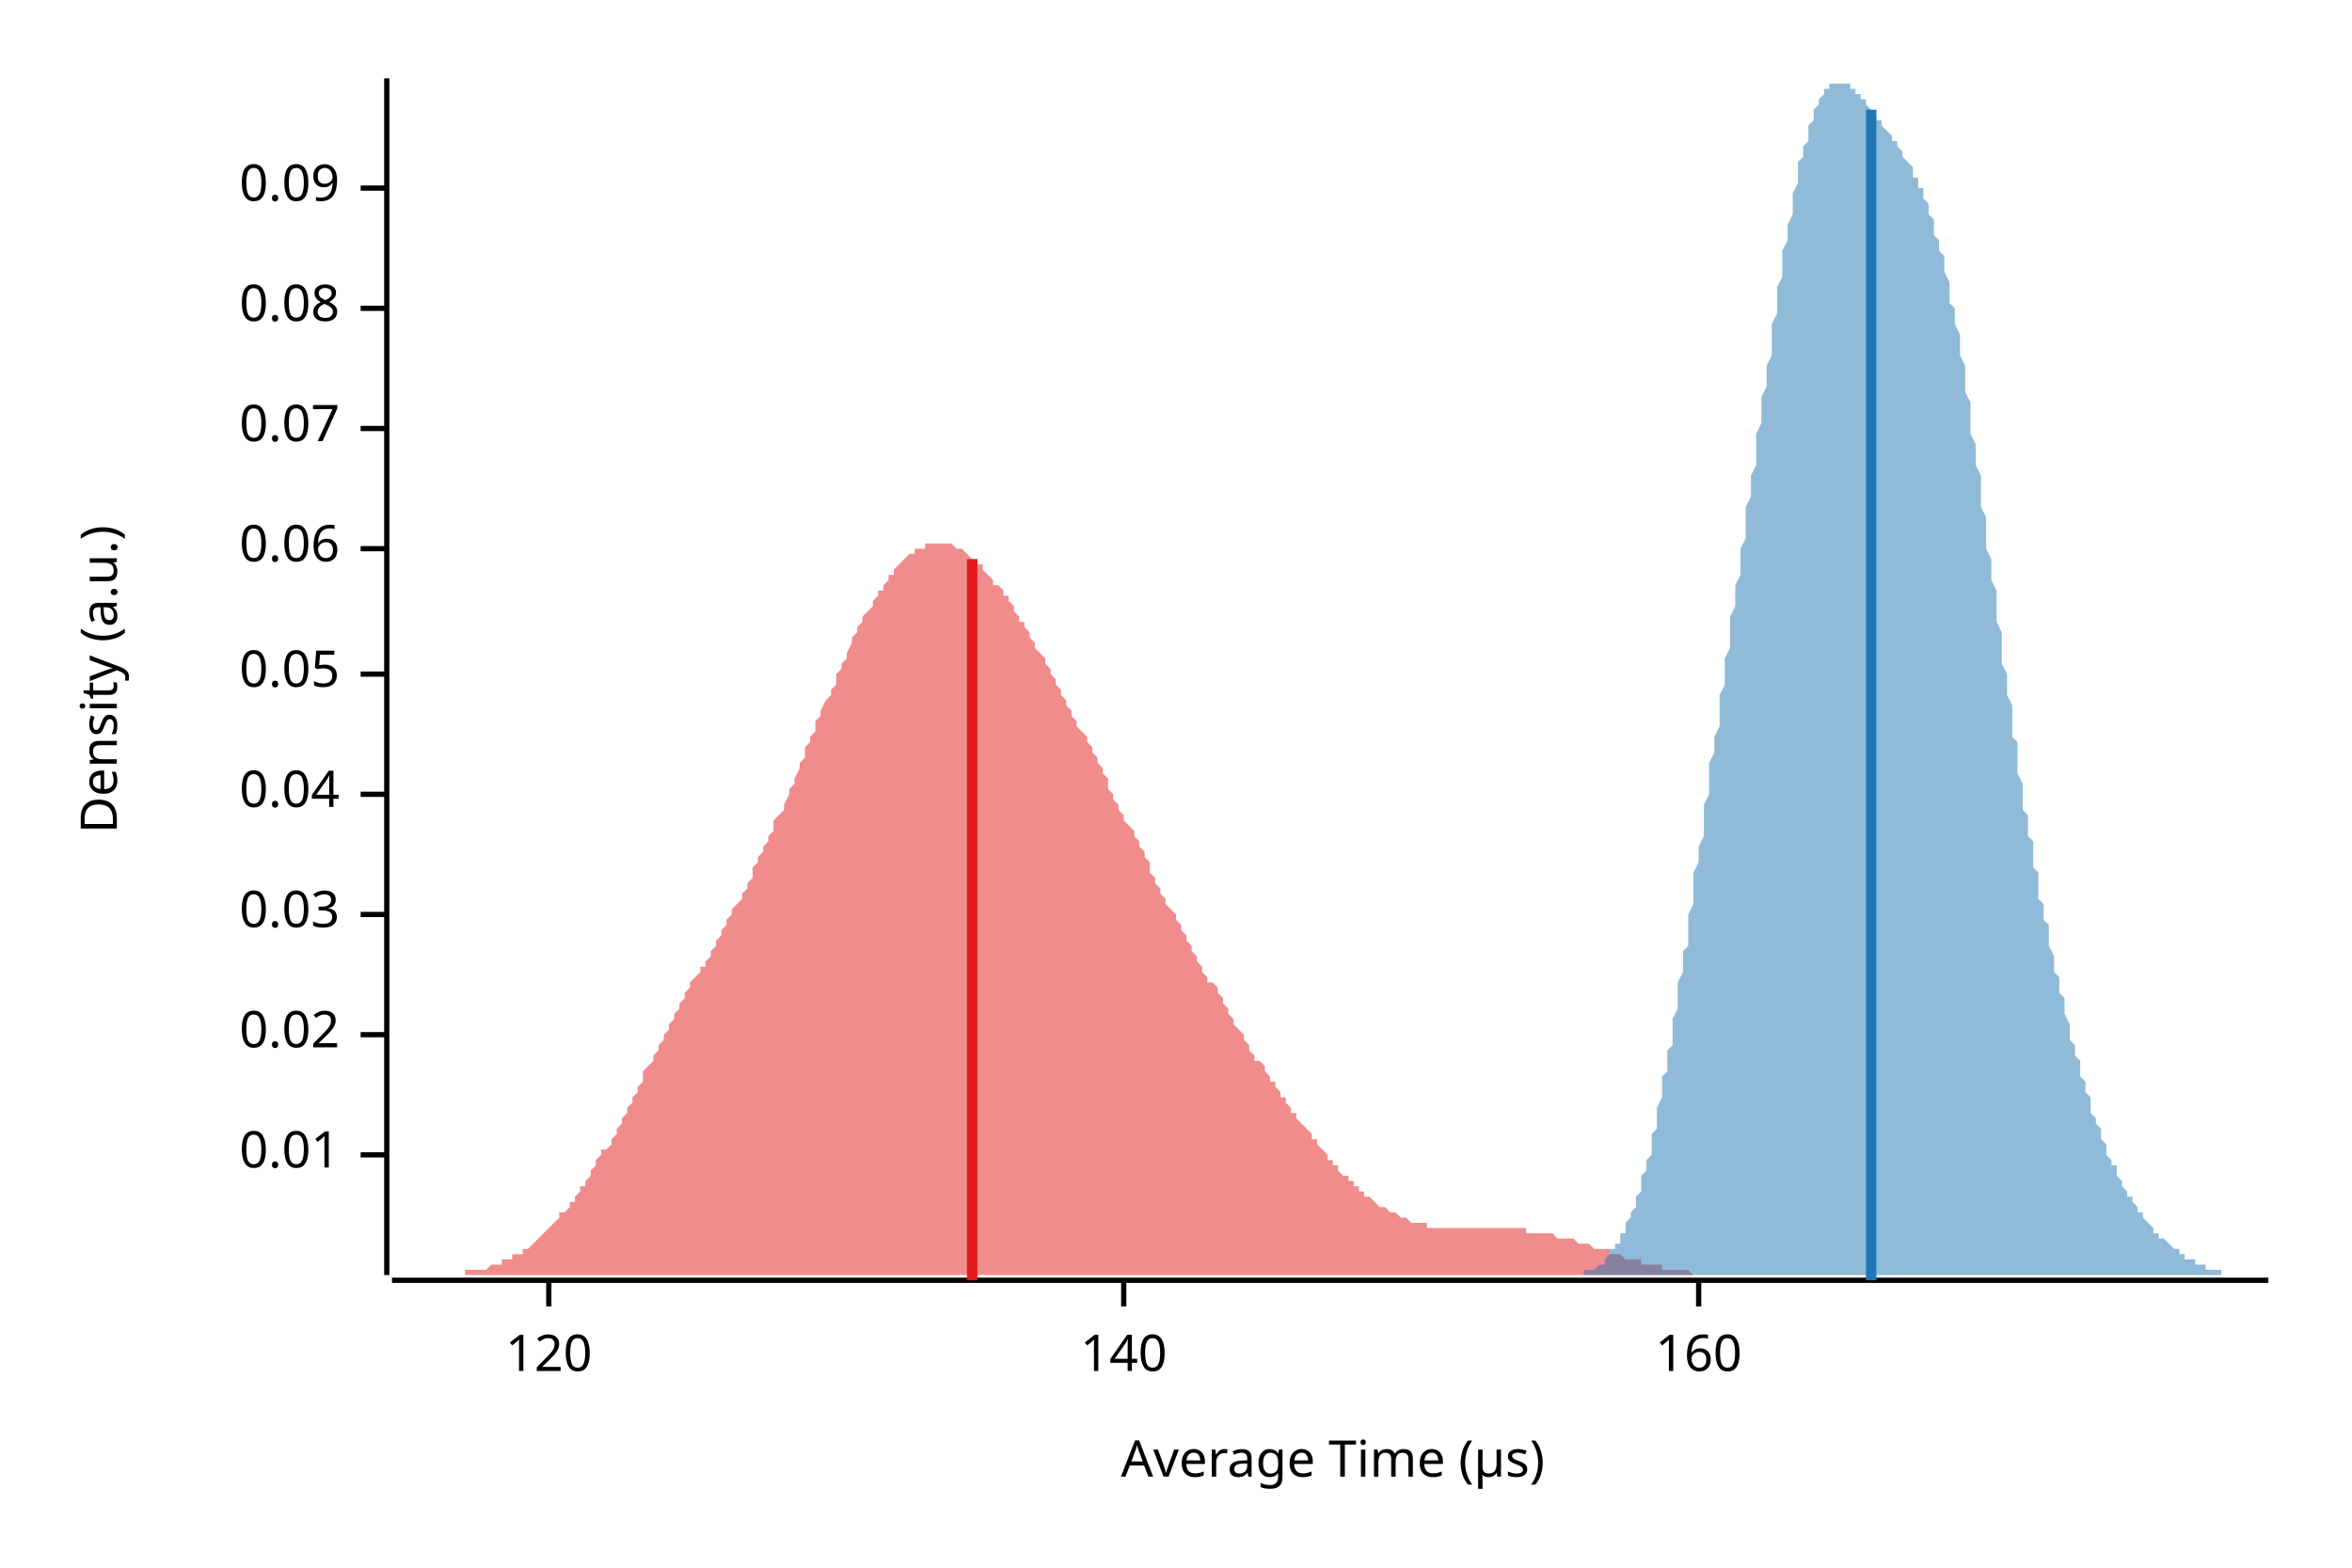
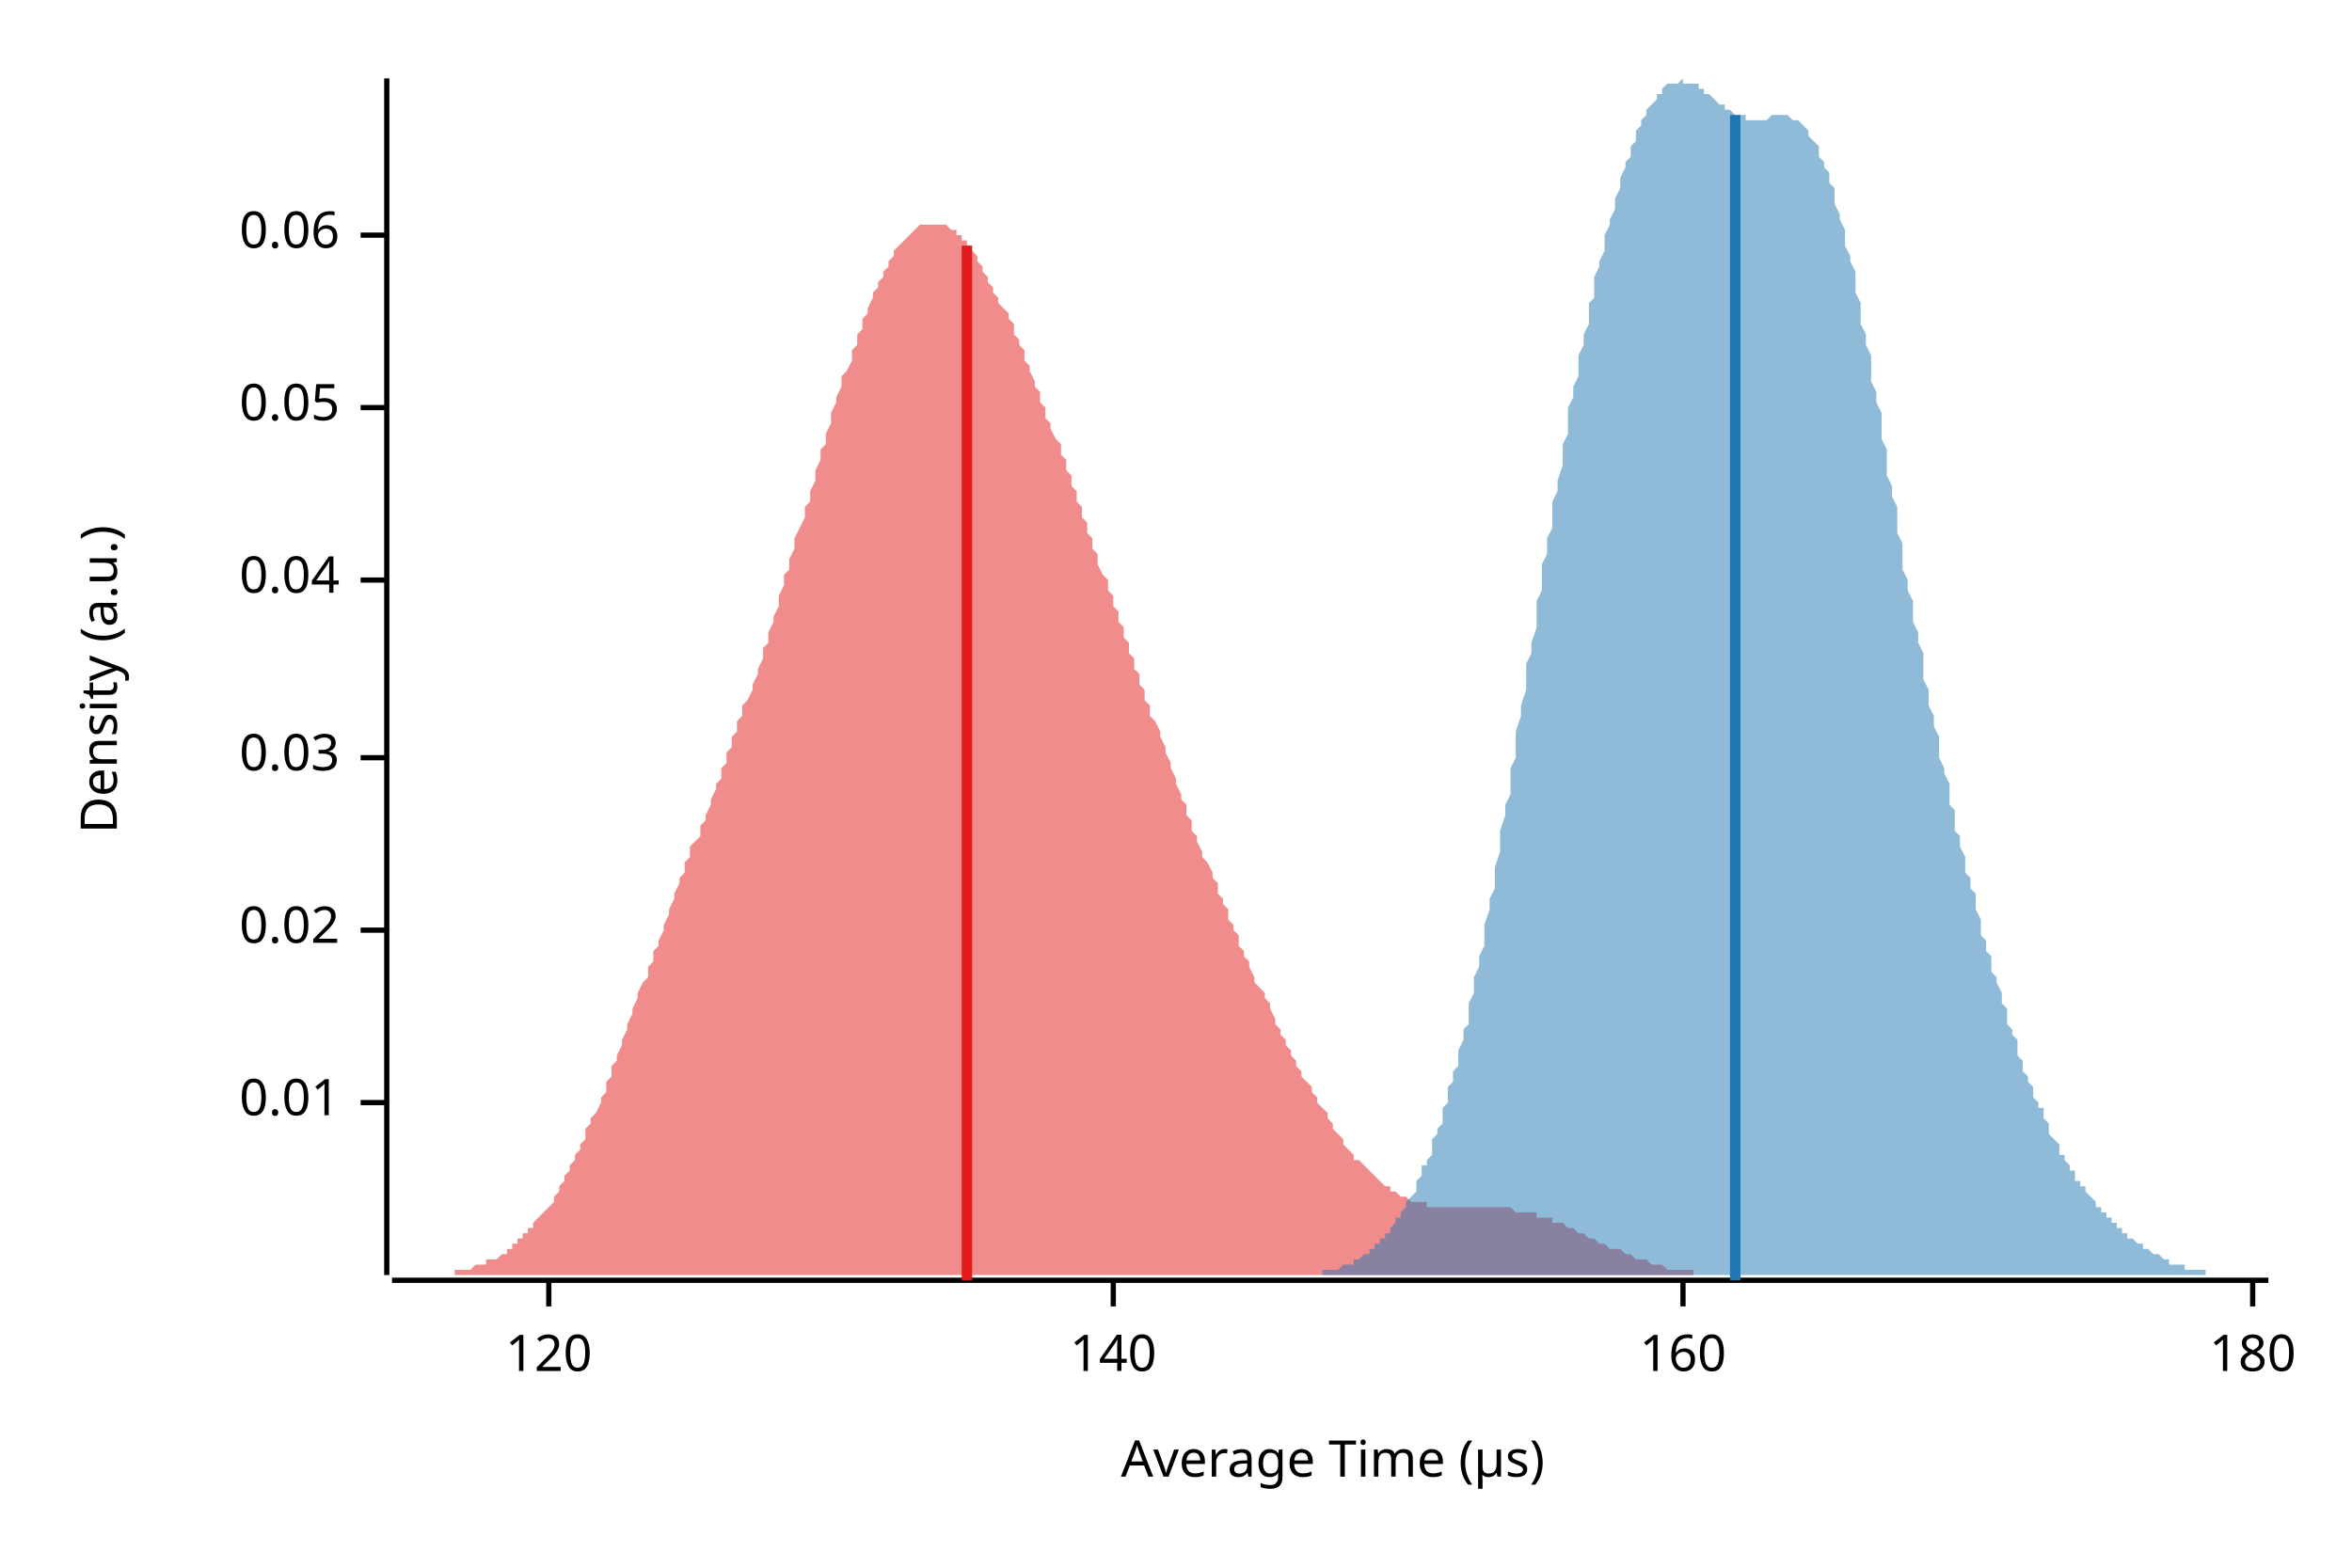
<svg xmlns="http://www.w3.org/2000/svg" width="450" height="300" viewBox="0 0 450 300">
  <text x="15" y="130" dy="0.76em" text-anchor="middle" font-family="sans-serif" font-size="9.677" opacity="1" fill="#000000" transform="rotate(270, 15, 130)">
Density (a.u.)
</text>
  <text x="255" y="285" dy="-0.5ex" text-anchor="middle" font-family="sans-serif" font-size="9.677" opacity="1" fill="#000000">
Average Time (µs)
</text>
  <polyline fill="none" opacity="1" stroke="#000000" stroke-width="1" points="74,15 74,244 " />
-   <text x="65" y="221" dy="0.5ex" text-anchor="end" font-family="sans-serif" font-size="9.677" opacity="1" fill="#000000">
+   <text x="65" y="211" dy="0.5ex" text-anchor="end" font-family="sans-serif" font-size="9.677" opacity="1" fill="#000000">
0.01
</text>
-   <polyline fill="none" opacity="1" stroke="#000000" stroke-width="1" points="69,221 74,221 " />
-   <text x="65" y="198" dy="0.5ex" text-anchor="end" font-family="sans-serif" font-size="9.677" opacity="1" fill="#000000">
+   <polyline fill="none" opacity="1" stroke="#000000" stroke-width="1" points="69,211 74,211 " />
+   <text x="65" y="178" dy="0.5ex" text-anchor="end" font-family="sans-serif" font-size="9.677" opacity="1" fill="#000000">
0.02
</text>
-   <polyline fill="none" opacity="1" stroke="#000000" stroke-width="1" points="69,198 74,198 " />
-   <text x="65" y="175" dy="0.5ex" text-anchor="end" font-family="sans-serif" font-size="9.677" opacity="1" fill="#000000">
+   <polyline fill="none" opacity="1" stroke="#000000" stroke-width="1" points="69,178 74,178 " />
+   <text x="65" y="145" dy="0.5ex" text-anchor="end" font-family="sans-serif" font-size="9.677" opacity="1" fill="#000000">
0.03
</text>
-   <polyline fill="none" opacity="1" stroke="#000000" stroke-width="1" points="69,175 74,175 " />
-   <text x="65" y="152" dy="0.5ex" text-anchor="end" font-family="sans-serif" font-size="9.677" opacity="1" fill="#000000">
+   <polyline fill="none" opacity="1" stroke="#000000" stroke-width="1" points="69,145 74,145 " />
+   <text x="65" y="111" dy="0.5ex" text-anchor="end" font-family="sans-serif" font-size="9.677" opacity="1" fill="#000000">
0.04
</text>
-   <polyline fill="none" opacity="1" stroke="#000000" stroke-width="1" points="69,152 74,152 " />
-   <text x="65" y="129" dy="0.5ex" text-anchor="end" font-family="sans-serif" font-size="9.677" opacity="1" fill="#000000">
+   <polyline fill="none" opacity="1" stroke="#000000" stroke-width="1" points="69,111 74,111 " />
+   <text x="65" y="78" dy="0.5ex" text-anchor="end" font-family="sans-serif" font-size="9.677" opacity="1" fill="#000000">
0.05
</text>
-   <polyline fill="none" opacity="1" stroke="#000000" stroke-width="1" points="69,129 74,129 " />
-   <text x="65" y="105" dy="0.5ex" text-anchor="end" font-family="sans-serif" font-size="9.677" opacity="1" fill="#000000">
+   <polyline fill="none" opacity="1" stroke="#000000" stroke-width="1" points="69,78 74,78 " />
+   <text x="65" y="45" dy="0.5ex" text-anchor="end" font-family="sans-serif" font-size="9.677" opacity="1" fill="#000000">
0.06
</text>
-   <polyline fill="none" opacity="1" stroke="#000000" stroke-width="1" points="69,105 74,105 " />
-   <text x="65" y="82" dy="0.5ex" text-anchor="end" font-family="sans-serif" font-size="9.677" opacity="1" fill="#000000">
- 0.07
- </text>
-   <polyline fill="none" opacity="1" stroke="#000000" stroke-width="1" points="69,82 74,82 " />
-   <text x="65" y="59" dy="0.5ex" text-anchor="end" font-family="sans-serif" font-size="9.677" opacity="1" fill="#000000">
- 0.08
- </text>
-   <polyline fill="none" opacity="1" stroke="#000000" stroke-width="1" points="69,59 74,59 " />
-   <text x="65" y="36" dy="0.5ex" text-anchor="end" font-family="sans-serif" font-size="9.677" opacity="1" fill="#000000">
- 0.09
- </text>
-   <polyline fill="none" opacity="1" stroke="#000000" stroke-width="1" points="69,36 74,36 " />
+   <polyline fill="none" opacity="1" stroke="#000000" stroke-width="1" points="69,45 74,45 " />
  <polyline fill="none" opacity="1" stroke="#000000" stroke-width="1" points="75,245 434,245 " />
  <text x="105" y="255" dy="0.76em" text-anchor="middle" font-family="sans-serif" font-size="9.677" opacity="1" fill="#000000">
120
</text>
  <polyline fill="none" opacity="1" stroke="#000000" stroke-width="1" points="105,245 105,250 " />
-   <text x="215" y="255" dy="0.76em" text-anchor="middle" font-family="sans-serif" font-size="9.677" opacity="1" fill="#000000">
+   <text x="213" y="255" dy="0.76em" text-anchor="middle" font-family="sans-serif" font-size="9.677" opacity="1" fill="#000000">
140
</text>
-   <polyline fill="none" opacity="1" stroke="#000000" stroke-width="1" points="215,245 215,250 " />
-   <text x="325" y="255" dy="0.76em" text-anchor="middle" font-family="sans-serif" font-size="9.677" opacity="1" fill="#000000">
+   <polyline fill="none" opacity="1" stroke="#000000" stroke-width="1" points="213,245 213,250 " />
+   <text x="322" y="255" dy="0.76em" text-anchor="middle" font-family="sans-serif" font-size="9.677" opacity="1" fill="#000000">
160
</text>
-   <polyline fill="none" opacity="1" stroke="#000000" stroke-width="1" points="325,245 325,250 " />
-   <polygon opacity="0.5" fill="#E31A1C" points="75,244 75,244 76,244 76,244 77,244 77,244 78,244 78,244 79,244 79,244 80,244 80,244 81,244 81,244 82,244 82,244 83,244 84,244 84,244 85,244 85,244 86,244 86,244 87,244 87,244 88,244 88,244 89,244 89,243 90,243 90,243 91,243 92,243 92,243 93,243 93,243 94,242 94,242 95,242 95,242 96,242 96,241 97,241 97,241 98,241 98,240 99,240 100,240 100,239 101,239 101,239 102,238 102,238 103,237 103,237 104,236 104,236 105,235 105,235 106,234 106,234 107,233 107,232 108,232 109,231 109,230 110,230 110,229 111,228 111,227 112,227 112,226 113,225 113,224 114,223 114,222 115,221 115,220 116,220 117,219 117,218 118,217 118,216 119,215 119,214 120,213 120,212 121,211 121,210 122,209 122,208 123,207 123,205 124,204 125,203 125,202 126,201 126,200 127,199 127,198 128,197 128,196 129,195 129,194 130,193 130,192 131,191 131,190 132,189 132,188 133,187 134,186 134,185 135,185 135,184 136,183 136,182 137,181 137,180 138,179 138,178 139,177 139,176 140,175 140,174 141,173 142,172 142,171 143,170 143,169 144,168 144,166 145,165 145,164 146,163 146,162 147,161 147,160 148,159 148,157 149,156 150,155 150,154 151,152 151,151 152,150 152,149 153,147 153,146 154,145 154,143 155,142 155,141 156,140 156,138 157,137 157,136 158,134 159,133 159,132 160,131 160,129 161,128 161,127 162,126 162,125 163,123 163,122 164,121 164,120 165,119 165,118 166,117 167,116 167,115 168,114 168,113 169,113 169,112 170,111 170,110 171,110 171,109 172,108 172,108 173,107 173,107 174,106 175,106 175,105 176,105 176,105 177,105 177,104 178,104 178,104 179,104 179,104 180,104 180,104 181,104 181,104 182,104 183,105 183,105 184,105 184,105 185,106 185,106 186,107 186,107 187,107 187,108 188,108 188,109 189,110 189,110 190,111 190,112 191,112 192,113 192,114 193,114 193,115 194,116 194,117 195,118 195,119 196,119 196,120 197,121 197,122 198,123 198,124 199,125 200,126 200,127 201,128 201,129 202,130 202,131 203,132 203,133 204,134 204,135 205,136 205,137 206,138 206,139 207,140 208,141 208,142 209,143 209,144 210,145 210,146 211,147 211,148 212,149 212,151 213,152 213,153 214,154 214,155 215,156 215,157 216,158 217,159 217,160 218,161 218,162 219,163 219,164 220,165 220,167 221,168 221,169 222,170 222,171 223,172 223,173 224,174 225,175 225,176 226,177 226,178 227,179 227,180 228,181 228,182 229,183 229,184 230,185 230,186 231,187 231,188 232,188 233,189 233,190 234,191 234,192 235,193 235,194 236,195 236,196 237,197 237,197 238,198 238,199 239,200 239,201 240,202 240,203 241,203 242,204 242,205 243,206 243,207 244,207 244,208 245,209 245,210 246,210 246,211 247,212 247,213 248,213 248,214 249,215 250,216 250,216 251,217 251,218 252,218 252,219 253,220 253,220 254,221 254,222 255,222 255,223 256,223 256,224 257,225 258,225 258,226 259,226 259,227 260,227 260,228 261,228 261,229 262,229 262,229 263,230 263,230 264,231 264,231 265,231 266,232 266,232 267,232 267,232 268,233 268,233 269,233 269,233 270,234 270,234 271,234 271,234 272,234 272,234 273,234 273,235 274,235 275,235 275,235 276,235 276,235 277,235 277,235 278,235 278,235 279,235 279,235 280,235 280,235 281,235 281,235 282,235 283,235 283,235 284,235 284,235 285,235 285,235 286,235 286,235 287,235 287,235 288,235 288,235 289,235 289,235 290,235 291,235 291,235 292,235 292,236 293,236 293,236 294,236 294,236 295,236 295,236 296,236 296,236 297,236 297,236 298,237 298,237 299,237 300,237 300,237 301,237 301,237 302,238 302,238 303,238 303,238 304,238 304,238 305,239 305,239 306,239 306,239 307,239 308,239 308,240 309,240 309,240 310,240 310,240 311,241 311,241 312,241 312,241 313,241 313,241 314,241 314,242 315,242 316,242 316,242 317,242 317,242 318,242 318,243 319,243 319,243 320,243 320,243 321,243 321,243 322,243 322,243 323,243 323,243 324,244 325,244 325,244 326,244 326,244 327,244 327,244 328,244 328,244 329,244 329,244 330,244 330,244 331,244 331,244 332,244 333,244 333,244 334,244 334,244 335,244 335,244 336,244 336,244 337,244 337,244 338,244 338,244 339,244 339,244 340,244 340,244 75,244 " />
-   <polygon opacity="0.5" fill="#1F78B4" points="298,244 299,244 299,244 299,244 300,244 300,244 300,244 300,244 301,244 301,244 301,244 301,244 302,244 302,244 302,244 303,244 303,244 303,244 303,243 304,243 304,243 304,243 304,243 305,243 305,243 305,243 306,242 306,242 306,242 306,242 307,242 307,241 307,241 307,241 308,240 308,240 308,240 308,239 309,239 309,239 309,238 310,238 310,237 310,237 310,236 311,236 311,235 311,235 311,234 312,233 312,233 312,232 313,231 313,230 313,230 313,229 314,228 314,227 314,226 314,225 315,224 315,223 315,222 316,221 316,220 316,218 316,217 317,216 317,215 317,213 317,212 318,210 318,209 318,208 318,206 319,205 319,203 319,201 320,200 320,198 320,196 320,195 321,193 321,191 321,190 321,188 322,186 322,184 322,182 323,181 323,179 323,177 323,175 324,173 324,171 324,169 324,167 325,165 325,164 325,162 326,160 326,158 326,156 326,154 327,152 327,150 327,148 327,146 328,144 328,143 328,141 329,139 329,137 329,135 329,133 330,131 330,129 330,127 330,126 331,124 331,122 331,120 331,118 332,116 332,114 332,112 333,110 333,108 333,107 333,105 334,103 334,101 334,99 334,97 335,95 335,93 335,91 336,89 336,87 336,85 336,83 337,81 337,79 337,78 337,76 338,74 338,72 338,70 339,68 339,66 339,64 339,62 340,60 340,58 340,56 340,55 341,53 341,51 341,49 341,48 342,46 342,44 342,43 343,41 343,40 343,38 343,37 344,35 344,34 344,33 344,31 345,30 345,29 345,28 346,27 346,26 346,25 346,24 347,23 347,22 347,21 347,21 348,20 348,19 348,19 349,18 349,18 349,17 349,17 350,17 350,16 350,16 350,16 351,16 351,16 351,16 352,16 352,15 352,16 352,16 353,16 353,16 353,16 353,16 354,16 354,16 354,17 354,17 355,17 355,17 355,18 356,18 356,18 356,19 356,19 357,19 357,20 357,20 357,20 358,21 358,21 358,21 359,22 359,22 359,22 359,23 360,23 360,24 360,24 360,24 361,25 361,25 361,25 362,26 362,26 362,27 362,27 363,27 363,28 363,28 363,28 364,29 364,29 364,30 364,30 365,31 365,31 365,31 366,32 366,32 366,33 366,34 367,34 367,35 367,35 367,36 368,36 368,37 368,38 369,39 369,39 369,40 369,41 370,42 370,43 370,44 370,45 371,46 371,47 371,48 372,49 372,50 372,51 372,52 373,54 373,55 373,56 373,58 374,59 374,61 374,62 375,64 375,65 375,67 375,68 376,70 376,72 376,74 376,75 377,77 377,79 377,81 377,83 378,85 378,87 378,89 379,91 379,93 379,95 379,97 380,99 380,101 380,103 380,105 381,107 381,109 381,111 382,113 382,115 382,117 382,119 383,121 383,123 383,125 383,127 384,129 384,131 384,133 385,135 385,137 385,139 385,141 386,142 386,144 386,146 386,148 387,150 387,151 387,153 387,155 388,156 388,158 388,160 389,161 389,163 389,164 389,166 390,167 390,169 390,170 390,172 391,173 391,175 391,176 392,177 392,179 392,180 392,181 393,183 393,184 393,185 393,186 394,187 394,189 394,190 395,191 395,192 395,193 395,194 396,196 396,197 396,198 396,199 397,200 397,201 397,202 398,203 398,204 398,205 398,206 399,207 399,208 399,209 399,209 400,210 400,211 400,212 400,213 401,214 401,215 401,215 402,216 402,217 402,218 402,218 403,219 403,220 403,220 403,221 404,222 404,222 404,223 405,223 405,224 405,225 405,225 406,226 406,226 406,227 406,227 407,228 407,228 407,229 408,229 408,230 408,230 408,230 409,231 409,231 409,232 409,232 410,232 410,233 410,233 410,233 411,234 411,234 411,234 412,235 412,235 412,235 412,236 413,236 413,236 413,236 413,237 414,237 414,237 414,237 415,238 415,238 415,238 415,238 416,239 416,239 416,239 416,239 417,239 417,240 417,240 418,240 418,240 418,240 418,241 419,241 419,241 419,241 419,241 420,241 420,242 420,242 421,242 421,242 421,242 421,242 422,242 422,242 422,243 422,243 423,243 423,243 423,243 423,243 424,243 424,243 424,243 425,243 425,244 425,244 425,244 426,244 426,244 426,244 426,244 427,244 427,244 427,244 428,244 428,244 428,244 428,244 429,244 429,244 429,244 429,244 430,244 430,244 430,244 431,244 431,244 431,244 431,244 432,244 432,244 432,244 432,244 433,244 433,244 433,244 434,244 434,244 298,244 " />
-   <polyline fill="none" opacity="1" stroke="#E31A1C" stroke-width="2" points="186,245 186,107 " />
-   <polyline fill="none" opacity="1" stroke="#1F78B4" stroke-width="2" points="358,245 358,21 " />
+   <polyline fill="none" opacity="1" stroke="#000000" stroke-width="1" points="322,245 322,250 " />
+   <text x="431" y="255" dy="0.76em" text-anchor="middle" font-family="sans-serif" font-size="9.677" opacity="1" fill="#000000">
+ 180
+ </text>
+   <polyline fill="none" opacity="1" stroke="#000000" stroke-width="1" points="431,245 431,250 " />
+   <polygon opacity="0.5" fill="#E31A1C" points="75,244 75,244 76,244 76,244 77,244 77,244 78,244 78,244 79,244 79,244 80,244 80,244 81,244 81,244 82,244 82,244 83,244 83,244 84,244 85,244 85,244 86,244 86,244 87,244 87,243 88,243 88,243 89,243 89,243 90,243 90,243 91,242 91,242 92,242 92,242 93,242 93,241 94,241 95,241 95,241 96,240 96,240 97,240 97,239 98,239 98,238 99,238 99,237 100,237 100,236 101,236 101,235 102,235 102,234 103,233 103,233 104,232 105,231 105,231 106,230 106,229 107,228 107,227 108,226 108,225 109,224 109,223 110,222 110,221 111,220 111,219 112,218 112,216 113,215 113,214 114,213 115,211 115,210 116,209 116,207 117,206 117,204 118,203 118,202 119,200 119,199 120,197 120,196 121,194 121,193 122,191 122,190 123,188 124,187 124,185 125,184 125,182 126,181 126,180 127,178 127,177 128,175 128,174 129,172 129,171 130,169 130,168 131,167 131,165 132,164 132,162 133,161 134,160 134,158 135,157 135,156 136,154 136,153 137,151 137,150 138,149 138,147 139,146 139,144 140,143 140,141 141,140 141,138 142,137 142,135 143,134 144,132 144,131 145,129 145,128 146,126 146,124 147,123 147,121 148,119 148,118 149,116 149,114 150,112 150,110 151,109 151,107 152,105 152,103 153,101 154,99 154,97 155,96 155,94 156,92 156,90 157,88 157,86 158,85 158,83 159,81 159,79 160,77 160,76 161,74 161,72 162,71 163,69 163,67 164,66 164,64 165,63 165,61 166,60 166,59 167,57 167,56 168,55 168,54 169,53 169,52 170,51 170,50 171,49 171,48 172,47 173,46 173,46 174,45 174,45 175,44 175,44 176,43 176,43 177,43 177,43 178,43 178,43 179,43 179,43 180,43 180,43 181,43 181,43 182,44 183,44 183,45 184,45 184,46 185,46 185,47 186,48 186,48 187,49 187,50 188,51 188,52 189,53 189,54 190,55 190,56 191,57 191,58 192,59 193,60 193,61 194,62 194,64 195,65 195,66 196,67 196,69 197,70 197,71 198,73 198,74 199,75 199,77 200,78 200,80 201,81 201,82 202,84 203,85 203,87 204,88 204,90 205,91 205,93 206,94 206,96 207,97 207,99 208,100 208,102 209,103 209,105 210,106 210,108 211,110 212,111 212,113 213,114 213,116 214,117 214,119 215,120 215,122 216,123 216,125 217,126 217,128 218,129 218,131 219,132 219,134 220,135 220,137 221,138 222,140 222,141 223,143 223,144 224,146 224,147 225,149 225,150 226,152 226,153 227,154 227,156 228,157 228,159 229,160 229,161 230,163 230,164 231,165 232,167 232,168 233,169 233,171 234,172 234,173 235,174 235,176 236,177 236,178 237,179 237,181 238,182 238,183 239,184 239,185 240,187 240,188 241,189 242,190 242,191 243,192 243,193 244,195 244,196 245,197 245,198 246,199 246,200 247,201 247,202 248,203 248,204 249,205 249,206 250,207 251,208 251,209 252,210 252,211 253,212 253,212 254,213 254,214 255,215 255,216 256,217 256,217 257,218 257,219 258,220 258,220 259,221 259,222 260,222 261,223 261,223 262,224 262,224 263,225 263,225 264,226 264,226 265,227 265,227 266,227 266,228 267,228 267,228 268,229 268,229 269,229 269,229 270,230 271,230 271,230 272,230 272,230 273,230 273,231 274,231 274,231 275,231 275,231 276,231 276,231 277,231 277,231 278,231 278,231 279,231 279,231 280,231 281,231 281,231 282,231 282,231 283,231 283,231 284,231 284,231 285,231 285,231 286,231 286,231 287,231 287,231 288,231 288,231 289,231 290,232 290,232 291,232 291,232 292,232 292,232 293,232 293,232 294,232 294,233 295,233 295,233 296,233 296,233 297,233 297,234 298,234 298,234 299,234 300,235 300,235 301,235 301,235 302,236 302,236 303,236 303,236 304,237 304,237 305,237 305,237 306,238 306,238 307,238 307,238 308,239 308,239 309,239 310,239 310,239 311,240 311,240 312,240 312,240 313,241 313,241 314,241 314,241 315,241 315,241 316,242 316,242 317,242 317,242 318,242 318,242 319,243 320,243 320,243 321,243 321,243 322,243 322,243 323,243 323,243 324,243 324,244 325,244 325,244 326,244 326,244 327,244 327,244 328,244 328,244 329,244 330,244 330,244 331,244 331,244 332,244 332,244 333,244 333,244 334,244 334,244 335,244 335,244 336,244 336,244 337,244 337,244 337,244 75,244 " />
+   <polygon opacity="0.5" fill="#1F78B4" points="242,244 243,244 243,244 243,244 244,244 244,244 244,244 245,244 245,244 246,244 246,244 246,244 247,244 247,244 248,244 248,244 248,244 249,244 249,244 249,244 250,244 250,244 251,244 251,244 251,244 252,244 252,244 253,244 253,244 253,243 254,243 254,243 254,243 255,243 255,243 256,243 256,243 256,243 257,242 257,242 258,242 258,242 258,242 259,242 259,241 259,241 260,241 260,241 261,240 261,240 261,240 262,240 262,239 263,239 263,239 263,238 264,238 264,238 264,237 265,237 265,236 266,236 266,235 266,235 267,234 267,234 267,233 268,233 268,232 269,231 269,231 269,230 270,229 270,229 271,228 271,227 271,226 272,225 272,224 272,223 273,223 273,222 274,221 274,219 274,218 275,217 275,216 276,215 276,214 276,212 277,211 277,210 277,208 278,207 278,205 279,204 279,202 279,201 280,199 280,197 281,196 281,194 281,192 282,190 282,188 282,187 283,185 283,183 284,181 284,179 284,177 285,174 285,172 286,170 286,168 286,166 287,163 287,161 287,159 288,156 288,154 289,152 289,149 289,147 290,145 290,142 290,140 291,137 291,135 292,132 292,130 292,127 293,125 293,123 294,120 294,118 294,115 295,113 295,110 295,108 296,106 296,103 297,101 297,98 297,96 298,94 298,92 299,89 299,87 299,85 300,83 300,80 300,78 301,76 301,74 302,72 302,70 302,68 303,66 303,64 304,62 304,60 304,58 305,57 305,55 305,53 306,51 306,50 307,48 307,47 307,45 308,43 308,42 309,40 309,39 309,38 310,36 310,35 310,34 311,32 311,31 312,30 312,29 312,28 313,27 313,26 313,25 314,24 314,23 315,22 315,22 315,21 316,20 316,20 317,19 317,18 317,18 318,18 318,17 318,17 319,16 319,16 320,16 320,16 320,16 321,16 321,16 322,15 322,16 322,16 323,16 323,16 323,16 324,16 324,16 325,16 325,17 325,17 326,17 326,18 327,18 327,18 327,18 328,19 328,19 328,19 329,20 329,20 330,20 330,21 330,21 331,21 331,21 332,22 332,22 332,22 333,22 333,22 333,22 334,22 334,23 335,23 335,23 335,23 336,23 336,23 336,23 337,23 337,23 338,23 338,23 338,23 339,22 339,22 340,22 340,22 340,22 341,22 341,22 341,22 342,22 342,22 343,23 343,23 343,23 344,23 344,23 345,24 345,24 345,24 346,25 346,25 346,26 347,27 347,27 348,28 348,29 348,30 349,31 349,32 350,33 350,34 350,35 351,36 351,38 351,39 352,41 352,42 353,44 353,45 353,47 354,49 354,50 355,52 355,54 355,56 356,58 356,60 356,62 357,64 357,66 358,68 358,71 358,73 359,75 359,77 360,79 360,82 360,84 361,86 361,88 361,91 362,93 362,95 363,97 363,100 363,102 364,104 364,106 364,109 365,111 365,113 366,115 366,117 366,119 367,121 367,123 368,125 368,128 368,130 369,132 369,134 369,135 370,137 370,139 371,141 371,143 371,145 372,147 372,148 373,150 373,152 373,154 374,155 374,157 374,159 375,160 375,162 376,164 376,165 376,167 377,168 377,170 378,171 378,173 378,174 379,176 379,177 379,179 380,180 380,182 381,183 381,184 381,186 382,187 382,188 383,190 383,191 383,192 384,193 384,195 384,196 385,197 385,198 386,199 386,200 386,202 387,203 387,204 387,205 388,206 388,207 389,208 389,209 389,210 390,211 390,212 391,212 391,213 391,214 392,215 392,216 392,217 393,218 393,218 394,219 394,220 394,221 395,221 395,222 396,223 396,223 396,224 397,224 397,225 397,226 398,226 398,227 399,227 399,228 399,228 400,229 400,229 401,230 401,230 401,231 402,231 402,232 402,232 403,232 403,233 404,233 404,234 404,234 405,234 405,235 406,235 406,235 406,236 407,236 407,236 407,237 408,237 408,237 409,238 409,238 409,238 410,238 410,239 410,239 411,239 411,239 412,240 412,240 412,240 413,240 413,240 414,241 414,241 414,241 415,241 415,241 415,242 416,242 416,242 417,242 417,242 417,242 418,242 418,243 419,243 419,243 419,243 420,243 420,243 420,243 421,243 421,243 422,243 422,244 422,244 423,244 423,244 424,244 424,244 424,244 425,244 425,244 425,244 426,244 426,244 427,244 427,244 427,244 428,244 428,244 429,244 429,244 429,244 430,244 430,244 430,244 431,244 431,244 432,244 432,244 432,244 433,244 433,244 434,244 434,244 242,244 " />
+   <polyline fill="none" opacity="1" stroke="#E31A1C" stroke-width="2" points="185,245 185,47 " />
+   <polyline fill="none" opacity="1" stroke="#1F78B4" stroke-width="2" points="332,245 332,22 " />
</svg>
